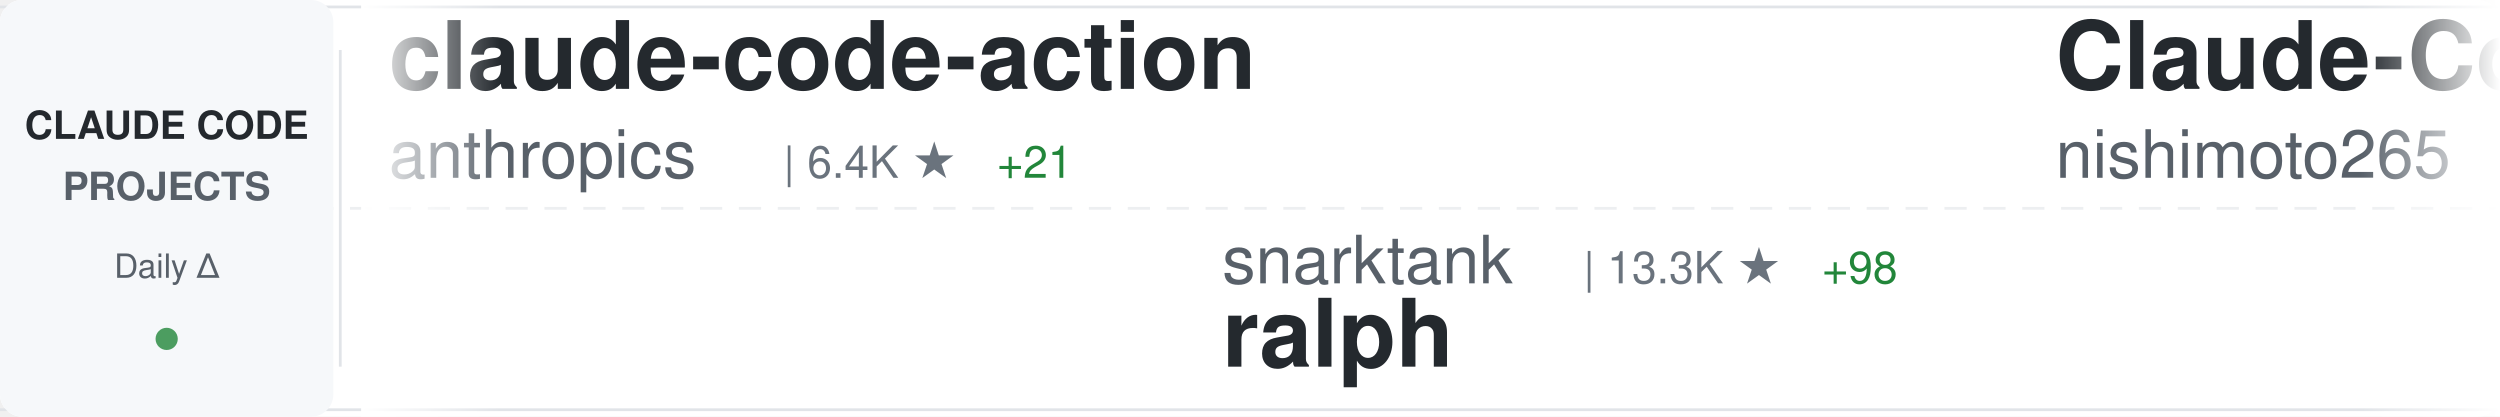
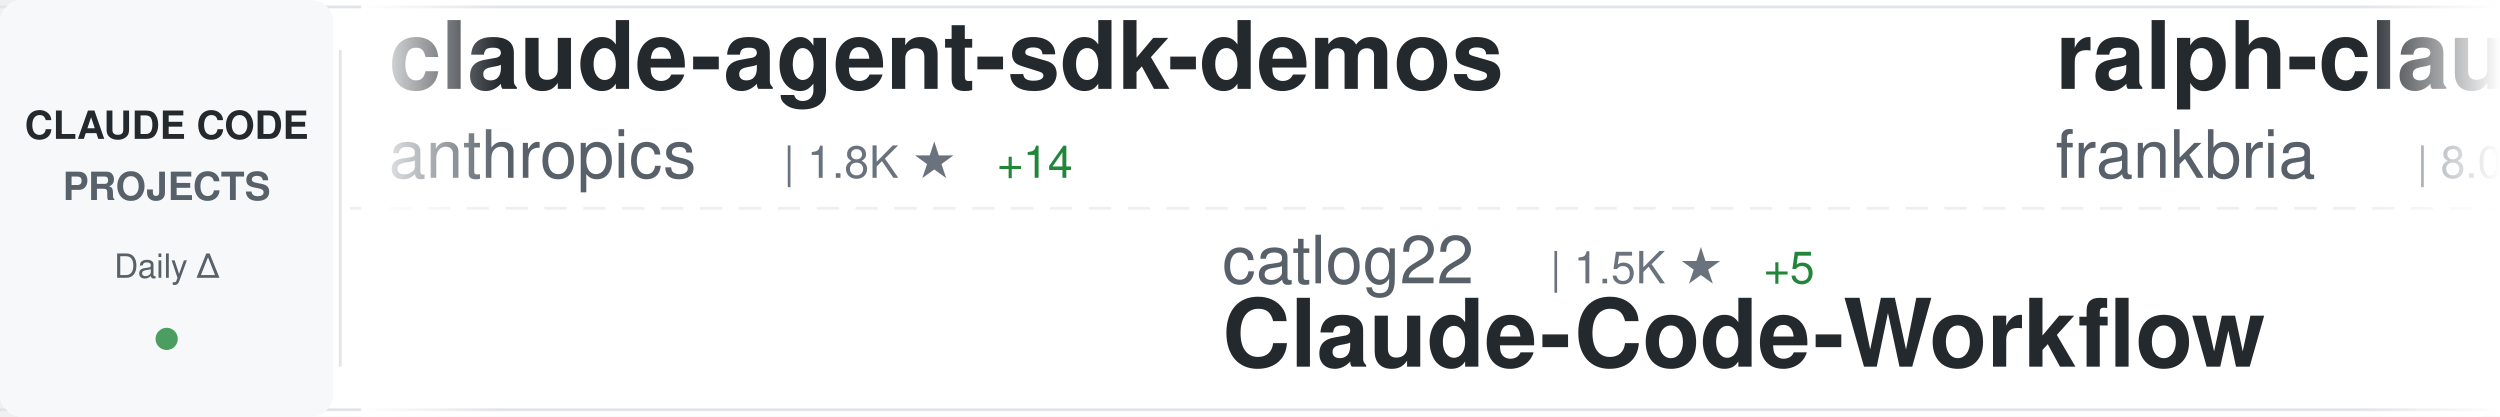
<svg xmlns="http://www.w3.org/2000/svg" width="900" height="150">
  <defs>
    <linearGradient id="awesomeLeftFade" x1="0%" y1="0%" x2="100%" y2="0%">
      <stop offset="0%" style="stop-color:#ffffff;stop-opacity:1" />
      <stop offset="100%" style="stop-color:#ffffff;stop-opacity:0" />
    </linearGradient>
    <linearGradient id="awesomeRightFade" x1="0%" y1="0%" x2="100%" y2="0%">
      <stop offset="0%" style="stop-color:#ffffff;stop-opacity:0" />
      <stop offset="100%" style="stop-color:#ffffff;stop-opacity:1" />
    </linearGradient>
  </defs>
  <rect width="900" height="150" fill="#ffffff" rx="8" />
  <rect x="0" y="2" width="900" height="1" fill="#e1e4e8" />
  <rect x="0" y="147" width="900" height="1" fill="#e1e4e8" />
  <line x1="0" y1="75" x2="900" y2="75" stroke="#e1e4e8" stroke-width="1" stroke-dasharray="8 6" opacity="0.6" />
  <rect x="0" y="0" width="120" height="150" fill="#f6f8fa" rx="8" />
  <text x="60" y="50" font-family="-apple-system, BlinkMacSystemFont, 'Segoe UI', Helvetica, Arial, sans-serif" font-size="14" font-weight="600" fill="#24292e" text-anchor="middle">CLAUDE CODE</text>
  <text x="60" y="72" font-family="-apple-system, BlinkMacSystemFont, 'Segoe UI', Helvetica, Arial, sans-serif" font-size="14" font-weight="600" fill="#586069" text-anchor="middle">PROJECTS</text>
  <text x="60" y="100" font-family="-apple-system, BlinkMacSystemFont, 'Segoe UI', Helvetica, Arial, sans-serif" font-size="12" font-weight="500" fill="#586069" text-anchor="middle">Daily Δ</text>
  <circle cx="60" cy="122" r="4" fill="#22863a" opacity="0.8" />
  <rect x="122" y="18" width="1" height="114" fill="#e1e4e8" />
  <clipPath id="awesomeTickerClip">
    <rect x="130" y="0" width="770" height="150" />
  </clipPath>
  <g clip-path="url(#awesomeTickerClip)">
    <g id="awesomeTickerItems">
      <animateTransform attributeName="transform" attributeType="XML" type="translate" from="0 0" to="-3000 0" dur="54s" repeatCount="indefinite" />
      <g transform="translate(0, 0)">
-         <text x="140" y="32" font-family="-apple-system, BlinkMacSystemFont, 'Segoe UI', Helvetica, Arial, sans-serif" font-size="34" font-weight="600" fill="#24292e">claude-code-action</text>
+         <text x="140" y="32" font-family="-apple-system, BlinkMacSystemFont, 'Segoe UI', Helvetica, Arial, sans-serif" font-size="34" font-weight="600" fill="#24292e">claude-agent-sdk-demos</text>
        <text x="140" y="64" font-family="-apple-system, BlinkMacSystemFont, 'Segoe UI', Helvetica, Arial, sans-serif" font-size="24" font-weight="400" fill="#586069">anthropics</text>
-         <text x="282" y="64" font-family="-apple-system, BlinkMacSystemFont, 'Segoe UI', Helvetica, Arial, sans-serif" font-size="16" font-weight="500" fill="#6a737d">| 6.4K ★</text>
-         <text x="359" y="64" font-family="-apple-system, BlinkMacSystemFont, 'Segoe UI', Helvetica, Arial, sans-serif" font-size="16" font-weight="500" fill="#22863a"> +21</text>
+         <text x="282" y="64" font-family="-apple-system, BlinkMacSystemFont, 'Segoe UI', Helvetica, Arial, sans-serif" font-size="16" font-weight="500" fill="#6a737d">| 1.8K ★</text>
+         <text x="359" y="64" font-family="-apple-system, BlinkMacSystemFont, 'Segoe UI', Helvetica, Arial, sans-serif" font-size="16" font-weight="500" fill="#22863a"> +14</text>
      </g>
      <g transform="translate(300, 0)">
-         <text x="140" y="102" font-family="-apple-system, BlinkMacSystemFont, 'Segoe UI', Helvetica, Arial, sans-serif" font-size="24" font-weight="400" fill="#586069">snarktank</text>
-         <text x="270" y="102" font-family="-apple-system, BlinkMacSystemFont, 'Segoe UI', Helvetica, Arial, sans-serif" font-size="16" font-weight="500" fill="#6a737d">| 13.3K ★</text>
-         <text x="356" y="102" font-family="-apple-system, BlinkMacSystemFont, 'Segoe UI', Helvetica, Arial, sans-serif" font-size="16" font-weight="500" fill="#22863a"> +98</text>
-         <text x="140" y="132" font-family="-apple-system, BlinkMacSystemFont, 'Segoe UI', Helvetica, Arial, sans-serif" font-size="34" font-weight="600" fill="#24292e">ralph</text>
+         <text x="140" y="102" font-family="-apple-system, BlinkMacSystemFont, 'Segoe UI', Helvetica, Arial, sans-serif" font-size="24" font-weight="400" fill="#586069">catlog22</text>
+         <text x="258" y="102" font-family="-apple-system, BlinkMacSystemFont, 'Segoe UI', Helvetica, Arial, sans-serif" font-size="16" font-weight="500" fill="#6a737d">| 1.5K ★</text>
+         <text x="335" y="102" font-family="-apple-system, BlinkMacSystemFont, 'Segoe UI', Helvetica, Arial, sans-serif" font-size="16" font-weight="500" fill="#22863a"> +5</text>
+         <text x="140" y="132" font-family="-apple-system, BlinkMacSystemFont, 'Segoe UI', Helvetica, Arial, sans-serif" font-size="34" font-weight="600" fill="#24292e">Claude-Code-Workflow</text>
      </g>
      <g transform="translate(600, 0)">
-         <text x="140" y="32" font-family="-apple-system, BlinkMacSystemFont, 'Segoe UI', Helvetica, Arial, sans-serif" font-size="34" font-weight="600" fill="#24292e">Claude-Code-Communicatio...</text>
-         <text x="140" y="64" font-family="-apple-system, BlinkMacSystemFont, 'Segoe UI', Helvetica, Arial, sans-serif" font-size="24" font-weight="400" fill="#586069">nishimoto265</text>
-         <text x="306" y="64" font-family="-apple-system, BlinkMacSystemFont, 'Segoe UI', Helvetica, Arial, sans-serif" font-size="16" font-weight="500" fill="#6a737d">| 494 ★</text>
+         <text x="140" y="32" font-family="-apple-system, BlinkMacSystemFont, 'Segoe UI', Helvetica, Arial, sans-serif" font-size="34" font-weight="600" fill="#24292e">ralph-claude-code</text>
+         <text x="140" y="64" font-family="-apple-system, BlinkMacSystemFont, 'Segoe UI', Helvetica, Arial, sans-serif" font-size="24" font-weight="400" fill="#586069">frankbria</text>
+         <text x="270" y="64" font-family="-apple-system, BlinkMacSystemFont, 'Segoe UI', Helvetica, Arial, sans-serif" font-size="16" font-weight="500" fill="#6a737d">| 8.0K ★</text>
+         <text x="347" y="64" font-family="-apple-system, BlinkMacSystemFont, 'Segoe UI', Helvetica, Arial, sans-serif" font-size="16" font-weight="500" fill="#22863a"> +37</text>
      </g>
      <g transform="translate(900, 0)">
-         <text x="140" y="102" font-family="-apple-system, BlinkMacSystemFont, 'Segoe UI', Helvetica, Arial, sans-serif" font-size="24" font-weight="400" fill="#586069">siteboon</text>
-         <text x="258" y="102" font-family="-apple-system, BlinkMacSystemFont, 'Segoe UI', Helvetica, Arial, sans-serif" font-size="16" font-weight="500" fill="#6a737d">| 8.6K ★</text>
-         <text x="335" y="102" font-family="-apple-system, BlinkMacSystemFont, 'Segoe UI', Helvetica, Arial, sans-serif" font-size="16" font-weight="500" fill="#22863a"> +50</text>
-         <text x="140" y="132" font-family="-apple-system, BlinkMacSystemFont, 'Segoe UI', Helvetica, Arial, sans-serif" font-size="34" font-weight="600" fill="#24292e">claudecodeui</text>
+         <text x="140" y="102" font-family="-apple-system, BlinkMacSystemFont, 'Segoe UI', Helvetica, Arial, sans-serif" font-size="24" font-weight="400" fill="#586069">Cranot</text>
+         <text x="234" y="102" font-family="-apple-system, BlinkMacSystemFont, 'Segoe UI', Helvetica, Arial, sans-serif" font-size="16" font-weight="500" fill="#6a737d">| 2.5K ★</text>
+         <text x="311" y="102" font-family="-apple-system, BlinkMacSystemFont, 'Segoe UI', Helvetica, Arial, sans-serif" font-size="16" font-weight="500" fill="#22863a"> +1</text>
+         <text x="140" y="132" font-family="-apple-system, BlinkMacSystemFont, 'Segoe UI', Helvetica, Arial, sans-serif" font-size="34" font-weight="600" fill="#24292e">claude-code-guide</text>
      </g>
      <g transform="translate(1200, 0)">
-         <text x="140" y="32" font-family="-apple-system, BlinkMacSystemFont, 'Segoe UI', Helvetica, Arial, sans-serif" font-size="34" font-weight="600" fill="#24292e">claude-code-skills</text>
-         <text x="140" y="64" font-family="-apple-system, BlinkMacSystemFont, 'Segoe UI', Helvetica, Arial, sans-serif" font-size="24" font-weight="400" fill="#586069">daymade</text>
-         <text x="246" y="64" font-family="-apple-system, BlinkMacSystemFont, 'Segoe UI', Helvetica, Arial, sans-serif" font-size="16" font-weight="500" fill="#6a737d">| 689 ★</text>
-         <text x="314" y="64" font-family="-apple-system, BlinkMacSystemFont, 'Segoe UI', Helvetica, Arial, sans-serif" font-size="16" font-weight="500" fill="#22863a"> +15</text>
+         <text x="140" y="32" font-family="-apple-system, BlinkMacSystemFont, 'Segoe UI', Helvetica, Arial, sans-serif" font-size="34" font-weight="600" fill="#24292e">claude-code-system-promp...</text>
+         <text x="140" y="64" font-family="-apple-system, BlinkMacSystemFont, 'Segoe UI', Helvetica, Arial, sans-serif" font-size="24" font-weight="400" fill="#586069">Piebald-AI</text>
+         <text x="282" y="64" font-family="-apple-system, BlinkMacSystemFont, 'Segoe UI', Helvetica, Arial, sans-serif" font-size="16" font-weight="500" fill="#6a737d">| 6.2K ★</text>
+         <text x="359" y="64" font-family="-apple-system, BlinkMacSystemFont, 'Segoe UI', Helvetica, Arial, sans-serif" font-size="16" font-weight="500" fill="#22863a"> +78</text>
      </g>
      <g transform="translate(1500, 0)">
-         <text x="140" y="102" font-family="-apple-system, BlinkMacSystemFont, 'Segoe UI', Helvetica, Arial, sans-serif" font-size="24" font-weight="400" fill="#586069">FlorianBruniaux</text>
-         <text x="342" y="102" font-family="-apple-system, BlinkMacSystemFont, 'Segoe UI', Helvetica, Arial, sans-serif" font-size="16" font-weight="500" fill="#6a737d">| 2.0K ★</text>
-         <text x="419" y="102" font-family="-apple-system, BlinkMacSystemFont, 'Segoe UI', Helvetica, Arial, sans-serif" font-size="16" font-weight="500" fill="#22863a"> +78</text>
-         <text x="140" y="132" font-family="-apple-system, BlinkMacSystemFont, 'Segoe UI', Helvetica, Arial, sans-serif" font-size="34" font-weight="600" fill="#24292e">claude-code-ultimate-gui...</text>
+         <text x="140" y="102" font-family="-apple-system, BlinkMacSystemFont, 'Segoe UI', Helvetica, Arial, sans-serif" font-size="24" font-weight="400" fill="#586069">anthropics</text>
+         <text x="282" y="102" font-family="-apple-system, BlinkMacSystemFont, 'Segoe UI', Helvetica, Arial, sans-serif" font-size="16" font-weight="500" fill="#6a737d">| 12.8K ★</text>
+         <text x="368" y="102" font-family="-apple-system, BlinkMacSystemFont, 'Segoe UI', Helvetica, Arial, sans-serif" font-size="16" font-weight="500" fill="#22863a"> +127</text>
+         <text x="140" y="132" font-family="-apple-system, BlinkMacSystemFont, 'Segoe UI', Helvetica, Arial, sans-serif" font-size="34" font-weight="600" fill="#24292e">claude-plugins-official</text>
      </g>
      <g transform="translate(1800, 0)">
-         <text x="140" y="32" font-family="-apple-system, BlinkMacSystemFont, 'Segoe UI', Helvetica, Arial, sans-serif" font-size="34" font-weight="600" fill="#24292e">compound-engineering-plu...</text>
-         <text x="140" y="64" font-family="-apple-system, BlinkMacSystemFont, 'Segoe UI', Helvetica, Arial, sans-serif" font-size="24" font-weight="400" fill="#586069">EveryInc</text>
-         <text x="258" y="64" font-family="-apple-system, BlinkMacSystemFont, 'Segoe UI', Helvetica, Arial, sans-serif" font-size="16" font-weight="500" fill="#6a737d">| 10.6K ★</text>
-         <text x="344" y="64" font-family="-apple-system, BlinkMacSystemFont, 'Segoe UI', Helvetica, Arial, sans-serif" font-size="16" font-weight="500" fill="#22863a"> +50</text>
+         <text x="140" y="32" font-family="-apple-system, BlinkMacSystemFont, 'Segoe UI', Helvetica, Arial, sans-serif" font-size="34" font-weight="600" fill="#24292e">awesome-claude-code-tool...</text>
+         <text x="140" y="64" font-family="-apple-system, BlinkMacSystemFont, 'Segoe UI', Helvetica, Arial, sans-serif" font-size="24" font-weight="400" fill="#586069">rohitg00</text>
+         <text x="258" y="64" font-family="-apple-system, BlinkMacSystemFont, 'Segoe UI', Helvetica, Arial, sans-serif" font-size="16" font-weight="500" fill="#6a737d">| 857 ★</text>
+         <text x="326" y="64" font-family="-apple-system, BlinkMacSystemFont, 'Segoe UI', Helvetica, Arial, sans-serif" font-size="16" font-weight="500" fill="#22863a"> +9</text>
      </g>
      <g transform="translate(2100, 0)">
-         <text x="140" y="102" font-family="-apple-system, BlinkMacSystemFont, 'Segoe UI', Helvetica, Arial, sans-serif" font-size="24" font-weight="400" fill="#586069">anthropics</text>
-         <text x="282" y="102" font-family="-apple-system, BlinkMacSystemFont, 'Segoe UI', Helvetica, Arial, sans-serif" font-size="16" font-weight="500" fill="#6a737d">| 1.8K ★</text>
-         <text x="359" y="102" font-family="-apple-system, BlinkMacSystemFont, 'Segoe UI', Helvetica, Arial, sans-serif" font-size="16" font-weight="500" fill="#22863a"> +15</text>
-         <text x="140" y="132" font-family="-apple-system, BlinkMacSystemFont, 'Segoe UI', Helvetica, Arial, sans-serif" font-size="34" font-weight="600" fill="#24292e">claude-agent-sdk-demos</text>
+         <text x="140" y="102" font-family="-apple-system, BlinkMacSystemFont, 'Segoe UI', Helvetica, Arial, sans-serif" font-size="24" font-weight="400" fill="#586069">timothywarner-org</text>
+         <text x="366" y="102" font-family="-apple-system, BlinkMacSystemFont, 'Segoe UI', Helvetica, Arial, sans-serif" font-size="16" font-weight="500" fill="#6a737d">| 201 ★</text>
+         <text x="434" y="102" font-family="-apple-system, BlinkMacSystemFont, 'Segoe UI', Helvetica, Arial, sans-serif" font-size="16" font-weight="500" fill="#22863a"> +4</text>
+         <text x="140" y="132" font-family="-apple-system, BlinkMacSystemFont, 'Segoe UI', Helvetica, Arial, sans-serif" font-size="34" font-weight="600" fill="#24292e">claude-code</text>
      </g>
      <g transform="translate(2400, 0)">
-         <text x="140" y="32" font-family="-apple-system, BlinkMacSystemFont, 'Segoe UI', Helvetica, Arial, sans-serif" font-size="34" font-weight="600" fill="#24292e">claude-code-router</text>
-         <text x="140" y="64" font-family="-apple-system, BlinkMacSystemFont, 'Segoe UI', Helvetica, Arial, sans-serif" font-size="24" font-weight="400" fill="#586069">musistudio</text>
-         <text x="282" y="64" font-family="-apple-system, BlinkMacSystemFont, 'Segoe UI', Helvetica, Arial, sans-serif" font-size="16" font-weight="500" fill="#6a737d">| 30.0K ★</text>
-         <text x="368" y="64" font-family="-apple-system, BlinkMacSystemFont, 'Segoe UI', Helvetica, Arial, sans-serif" font-size="16" font-weight="500" fill="#22863a"> +98</text>
+         <text x="140" y="32" font-family="-apple-system, BlinkMacSystemFont, 'Segoe UI', Helvetica, Arial, sans-serif" font-size="34" font-weight="600" fill="#24292e">claude-skills</text>
+         <text x="140" y="64" font-family="-apple-system, BlinkMacSystemFont, 'Segoe UI', Helvetica, Arial, sans-serif" font-size="24" font-weight="400" fill="#586069">alirezarezvani</text>
+         <text x="330" y="64" font-family="-apple-system, BlinkMacSystemFont, 'Segoe UI', Helvetica, Arial, sans-serif" font-size="16" font-weight="500" fill="#6a737d">| 5.9K ★</text>
+         <text x="407" y="64" font-family="-apple-system, BlinkMacSystemFont, 'Segoe UI', Helvetica, Arial, sans-serif" font-size="16" font-weight="500" fill="#22863a"> +223</text>
      </g>
      <g transform="translate(2700, 0)">
-         <text x="140" y="102" font-family="-apple-system, BlinkMacSystemFont, 'Segoe UI', Helvetica, Arial, sans-serif" font-size="24" font-weight="400" fill="#586069">sickn33</text>
-         <text x="246" y="102" font-family="-apple-system, BlinkMacSystemFont, 'Segoe UI', Helvetica, Arial, sans-serif" font-size="16" font-weight="500" fill="#6a737d">| 25.8K ★</text>
-         <text x="332" y="102" font-family="-apple-system, BlinkMacSystemFont, 'Segoe UI', Helvetica, Arial, sans-serif" font-size="16" font-weight="500" fill="#22863a"> +276</text>
-         <text x="140" y="132" font-family="-apple-system, BlinkMacSystemFont, 'Segoe UI', Helvetica, Arial, sans-serif" font-size="34" font-weight="600" fill="#24292e">antigravity-awesome-skil...</text>
+         <text x="140" y="102" font-family="-apple-system, BlinkMacSystemFont, 'Segoe UI', Helvetica, Arial, sans-serif" font-size="24" font-weight="400" fill="#586069">musistudio</text>
+         <text x="282" y="102" font-family="-apple-system, BlinkMacSystemFont, 'Segoe UI', Helvetica, Arial, sans-serif" font-size="16" font-weight="500" fill="#6a737d">| 30.0K ★</text>
+         <text x="368" y="102" font-family="-apple-system, BlinkMacSystemFont, 'Segoe UI', Helvetica, Arial, sans-serif" font-size="16" font-weight="500" fill="#22863a"> +84</text>
+         <text x="140" y="132" font-family="-apple-system, BlinkMacSystemFont, 'Segoe UI', Helvetica, Arial, sans-serif" font-size="34" font-weight="600" fill="#24292e">claude-code-router</text>
      </g>
      <g transform="translate(3000, 0)">
-         <text x="140" y="32" font-family="-apple-system, BlinkMacSystemFont, 'Segoe UI', Helvetica, Arial, sans-serif" font-size="34" font-weight="600" fill="#24292e">claude-code-action</text>
+         <text x="140" y="32" font-family="-apple-system, BlinkMacSystemFont, 'Segoe UI', Helvetica, Arial, sans-serif" font-size="34" font-weight="600" fill="#24292e">claude-agent-sdk-demos</text>
        <text x="140" y="64" font-family="-apple-system, BlinkMacSystemFont, 'Segoe UI', Helvetica, Arial, sans-serif" font-size="24" font-weight="400" fill="#586069">anthropics</text>
-         <text x="282" y="64" font-family="-apple-system, BlinkMacSystemFont, 'Segoe UI', Helvetica, Arial, sans-serif" font-size="16" font-weight="500" fill="#6a737d">| 6.4K ★</text>
-         <text x="359" y="64" font-family="-apple-system, BlinkMacSystemFont, 'Segoe UI', Helvetica, Arial, sans-serif" font-size="16" font-weight="500" fill="#22863a"> +21</text>
+         <text x="282" y="64" font-family="-apple-system, BlinkMacSystemFont, 'Segoe UI', Helvetica, Arial, sans-serif" font-size="16" font-weight="500" fill="#6a737d">| 1.8K ★</text>
+         <text x="359" y="64" font-family="-apple-system, BlinkMacSystemFont, 'Segoe UI', Helvetica, Arial, sans-serif" font-size="16" font-weight="500" fill="#22863a"> +14</text>
      </g>
      <g transform="translate(3300, 0)">
-         <text x="140" y="102" font-family="-apple-system, BlinkMacSystemFont, 'Segoe UI', Helvetica, Arial, sans-serif" font-size="24" font-weight="400" fill="#586069">snarktank</text>
-         <text x="270" y="102" font-family="-apple-system, BlinkMacSystemFont, 'Segoe UI', Helvetica, Arial, sans-serif" font-size="16" font-weight="500" fill="#6a737d">| 13.3K ★</text>
-         <text x="356" y="102" font-family="-apple-system, BlinkMacSystemFont, 'Segoe UI', Helvetica, Arial, sans-serif" font-size="16" font-weight="500" fill="#22863a"> +98</text>
-         <text x="140" y="132" font-family="-apple-system, BlinkMacSystemFont, 'Segoe UI', Helvetica, Arial, sans-serif" font-size="34" font-weight="600" fill="#24292e">ralph</text>
+         <text x="140" y="102" font-family="-apple-system, BlinkMacSystemFont, 'Segoe UI', Helvetica, Arial, sans-serif" font-size="24" font-weight="400" fill="#586069">catlog22</text>
+         <text x="258" y="102" font-family="-apple-system, BlinkMacSystemFont, 'Segoe UI', Helvetica, Arial, sans-serif" font-size="16" font-weight="500" fill="#6a737d">| 1.5K ★</text>
+         <text x="335" y="102" font-family="-apple-system, BlinkMacSystemFont, 'Segoe UI', Helvetica, Arial, sans-serif" font-size="16" font-weight="500" fill="#22863a"> +5</text>
+         <text x="140" y="132" font-family="-apple-system, BlinkMacSystemFont, 'Segoe UI', Helvetica, Arial, sans-serif" font-size="34" font-weight="600" fill="#24292e">Claude-Code-Workflow</text>
      </g>
      <g transform="translate(3600, 0)">
-         <text x="140" y="32" font-family="-apple-system, BlinkMacSystemFont, 'Segoe UI', Helvetica, Arial, sans-serif" font-size="34" font-weight="600" fill="#24292e">Claude-Code-Communicatio...</text>
-         <text x="140" y="64" font-family="-apple-system, BlinkMacSystemFont, 'Segoe UI', Helvetica, Arial, sans-serif" font-size="24" font-weight="400" fill="#586069">nishimoto265</text>
-         <text x="306" y="64" font-family="-apple-system, BlinkMacSystemFont, 'Segoe UI', Helvetica, Arial, sans-serif" font-size="16" font-weight="500" fill="#6a737d">| 494 ★</text>
+         <text x="140" y="32" font-family="-apple-system, BlinkMacSystemFont, 'Segoe UI', Helvetica, Arial, sans-serif" font-size="34" font-weight="600" fill="#24292e">ralph-claude-code</text>
+         <text x="140" y="64" font-family="-apple-system, BlinkMacSystemFont, 'Segoe UI', Helvetica, Arial, sans-serif" font-size="24" font-weight="400" fill="#586069">frankbria</text>
+         <text x="270" y="64" font-family="-apple-system, BlinkMacSystemFont, 'Segoe UI', Helvetica, Arial, sans-serif" font-size="16" font-weight="500" fill="#6a737d">| 8.0K ★</text>
+         <text x="347" y="64" font-family="-apple-system, BlinkMacSystemFont, 'Segoe UI', Helvetica, Arial, sans-serif" font-size="16" font-weight="500" fill="#22863a"> +37</text>
      </g>
      <g transform="translate(3900, 0)">
-         <text x="140" y="102" font-family="-apple-system, BlinkMacSystemFont, 'Segoe UI', Helvetica, Arial, sans-serif" font-size="24" font-weight="400" fill="#586069">siteboon</text>
-         <text x="258" y="102" font-family="-apple-system, BlinkMacSystemFont, 'Segoe UI', Helvetica, Arial, sans-serif" font-size="16" font-weight="500" fill="#6a737d">| 8.6K ★</text>
-         <text x="335" y="102" font-family="-apple-system, BlinkMacSystemFont, 'Segoe UI', Helvetica, Arial, sans-serif" font-size="16" font-weight="500" fill="#22863a"> +50</text>
-         <text x="140" y="132" font-family="-apple-system, BlinkMacSystemFont, 'Segoe UI', Helvetica, Arial, sans-serif" font-size="34" font-weight="600" fill="#24292e">claudecodeui</text>
+         <text x="140" y="102" font-family="-apple-system, BlinkMacSystemFont, 'Segoe UI', Helvetica, Arial, sans-serif" font-size="24" font-weight="400" fill="#586069">Cranot</text>
+         <text x="234" y="102" font-family="-apple-system, BlinkMacSystemFont, 'Segoe UI', Helvetica, Arial, sans-serif" font-size="16" font-weight="500" fill="#6a737d">| 2.5K ★</text>
+         <text x="311" y="102" font-family="-apple-system, BlinkMacSystemFont, 'Segoe UI', Helvetica, Arial, sans-serif" font-size="16" font-weight="500" fill="#22863a"> +1</text>
+         <text x="140" y="132" font-family="-apple-system, BlinkMacSystemFont, 'Segoe UI', Helvetica, Arial, sans-serif" font-size="34" font-weight="600" fill="#24292e">claude-code-guide</text>
      </g>
    </g>
  </g>
  <rect x="130" y="0" width="50" height="150" fill="url(#awesomeLeftFade)" />
  <rect x="850" y="0" width="50" height="150" fill="url(#awesomeRightFade)" />
</svg>
